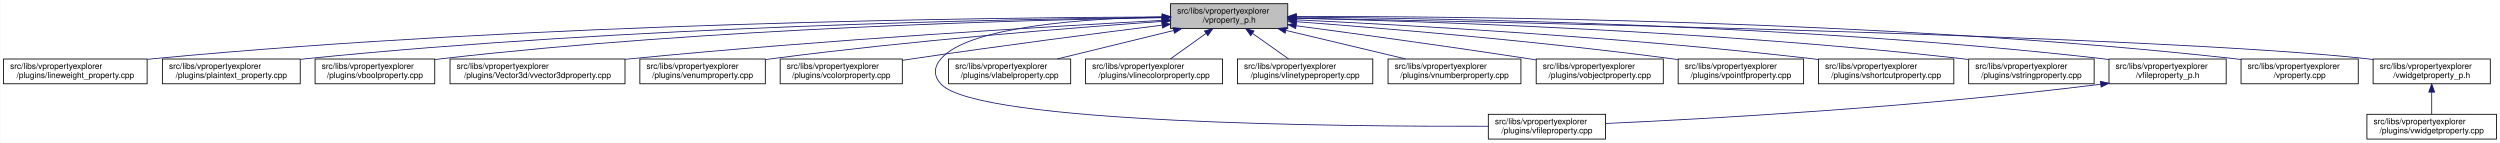
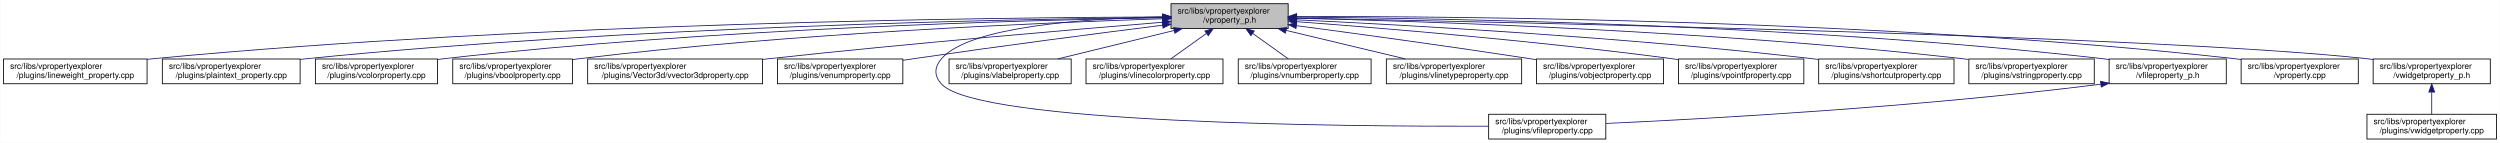
- <svg xmlns="http://www.w3.org/2000/svg" xmlns:xlink="http://www.w3.org/1999/xlink" width="3029pt" height="173pt" viewBox="0.00 0.00 3028.50 173.00">
+ <svg xmlns="http://www.w3.org/2000/svg" xmlns:xlink="http://www.w3.org/1999/xlink" width="3030pt" height="173pt" viewBox="0.00 0.00 3029.50 173.00">
  <g id="graph0" class="graph" transform="scale(1 1) rotate(0) translate(4 169)">
-     <polygon fill="white" stroke="transparent" points="-4,4 -4,-169 3024.5,-169 3024.5,4 -4,4" />
+     <polygon fill="white" stroke="transparent" points="-4,4 -4,-169 3025.5,-169 3025.5,4 -4,4" />
    <g id="node1" class="node">
      <g id="a_node1">
        <a xlink:title=" ">
-           <polygon fill="#bfbfbf" stroke="black" points="1414,-134.5 1414,-164.5 1556,-164.5 1556,-134.5 1414,-134.5" />
-           <text text-anchor="start" x="1422" y="-152.5" font-family="Helvetica,sans-Serif" font-size="10.00">src/libs/vpropertyexplorer</text>
-           <text text-anchor="middle" x="1485" y="-141.5" font-family="Helvetica,sans-Serif" font-size="10.00">/vproperty_p.h</text>
+           <polygon fill="#bfbfbf" stroke="black" points="1415,-134.5 1415,-164.5 1557,-164.5 1557,-134.5 1415,-134.5" />
+           <text text-anchor="start" x="1423" y="-152.5" font-family="Helvetica,sans-Serif" font-size="10.00">src/libs/vpropertyexplorer</text>
+           <text text-anchor="middle" x="1486" y="-141.5" font-family="Helvetica,sans-Serif" font-size="10.00">/vproperty_p.h</text>
        </a>
      </g>
    </g>
    <g id="node2" class="node">
      <g id="a_node2">
        <a xlink:href="../../d9/d33/lineweight__property_8cpp.html" target="_top" xlink:title=" ">
          <polygon fill="white" stroke="black" points="0,-67.5 0,-97.5 174,-97.5 174,-67.5 0,-67.5" />
          <text text-anchor="start" x="8" y="-85.5" font-family="Helvetica,sans-Serif" font-size="10.00">src/libs/vpropertyexplorer</text>
          <text text-anchor="middle" x="87" y="-74.5" font-family="Helvetica,sans-Serif" font-size="10.00">/plugins/lineweight_property.cpp</text>
        </a>
      </g>
    </g>
    <g id="edge1" class="edge">
-       <path fill="none" stroke="midnightblue" d="M1403.81,-148.48C1198.73,-147.75 643.37,-141.56 183,-98 180.06,-97.72 177.08,-97.41 174.07,-97.08" />
-       <polygon fill="midnightblue" stroke="midnightblue" points="1403.88,-151.98 1413.9,-148.51 1403.91,-144.98 1403.88,-151.98" />
+       <path fill="none" stroke="midnightblue" d="M1404.75,-148.48C1199.51,-147.76 643.73,-141.59 183,-98 180.06,-97.72 177.08,-97.41 174.07,-97.08" />
+       <polygon fill="midnightblue" stroke="midnightblue" points="1404.83,-151.98 1414.84,-148.52 1404.85,-144.98 1404.83,-151.98" />
    </g>
    <g id="node3" class="node">
      <g id="a_node3">
        <a xlink:href="../../da/d2f/plaintext__property_8cpp.html" target="_top" xlink:title=" ">
          <polygon fill="white" stroke="black" points="192.5,-67.5 192.5,-97.5 359.5,-97.5 359.5,-67.5 192.5,-67.5" />
          <text text-anchor="start" x="200.5" y="-85.5" font-family="Helvetica,sans-Serif" font-size="10.00">src/libs/vpropertyexplorer</text>
          <text text-anchor="middle" x="276" y="-74.5" font-family="Helvetica,sans-Serif" font-size="10.00">/plugins/plaintext_property.cpp</text>
        </a>
      </g>
    </g>
    <g id="edge2" class="edge">
-       <path fill="none" stroke="midnightblue" d="M1403.74,-147.92C1219.19,-145.92 754.45,-137.07 368,-98 365.27,-97.72 362.49,-97.42 359.69,-97.09" />
-       <polygon fill="midnightblue" stroke="midnightblue" points="1403.87,-151.42 1413.91,-148.02 1403.94,-144.42 1403.87,-151.42" />
+       <path fill="none" stroke="midnightblue" d="M1404.75,-147.87C1220.2,-145.78 755.48,-136.75 369,-98 365.91,-97.69 362.77,-97.35 359.6,-96.98" />
+       <polygon fill="midnightblue" stroke="midnightblue" points="1404.87,-151.37 1414.91,-147.98 1404.95,-144.37 1404.87,-151.37" />
    </g>
    <g id="node4" class="node">
      <g id="a_node4">
-         <a xlink:href="../../d8/d83/vboolproperty_8cpp.html" target="_top" xlink:title=" ">
-           <polygon fill="white" stroke="black" points="377.5,-67.5 377.5,-97.5 522.5,-97.5 522.5,-67.5 377.5,-67.5" />
-           <text text-anchor="start" x="385.5" y="-85.5" font-family="Helvetica,sans-Serif" font-size="10.00">src/libs/vpropertyexplorer</text>
-           <text text-anchor="middle" x="450" y="-74.5" font-family="Helvetica,sans-Serif" font-size="10.00">/plugins/vboolproperty.cpp</text>
+         <a xlink:href="../../d0/d6b/vcolorproperty_8cpp.html" target="_top" xlink:title=" ">
+           <polygon fill="white" stroke="black" points="378,-67.5 378,-97.5 526,-97.5 526,-67.5 378,-67.5" />
+           <text text-anchor="start" x="386" y="-85.5" font-family="Helvetica,sans-Serif" font-size="10.00">src/libs/vpropertyexplorer</text>
+           <text text-anchor="middle" x="452" y="-74.5" font-family="Helvetica,sans-Serif" font-size="10.00">/plugins/vcolorproperty.cpp</text>
        </a>
      </g>
    </g>
    <g id="edge3" class="edge">
-       <path fill="none" stroke="midnightblue" d="M1403.86,-147.54C1239.05,-144.84 853.46,-134.8 532,-98 528.98,-97.65 525.91,-97.27 522.81,-96.85" />
-       <polygon fill="midnightblue" stroke="midnightblue" points="1403.86,-151.04 1413.92,-147.7 1403.98,-144.04 1403.86,-151.04" />
+       <path fill="none" stroke="midnightblue" d="M1404.73,-147.46C1240.1,-144.64 855.62,-134.39 535,-98 532.09,-97.67 529.13,-97.3 526.15,-96.91" />
+       <polygon fill="midnightblue" stroke="midnightblue" points="1404.72,-150.96 1414.78,-147.63 1404.84,-143.97 1404.72,-150.96" />
    </g>
    <g id="node5" class="node">
      <g id="a_node5">
-         <a xlink:href="../../d2/d8f/vvector3dproperty_8cpp.html" target="_top" xlink:title=" ">
-           <polygon fill="white" stroke="black" points="541,-67.5 541,-97.5 753,-97.5 753,-67.5 541,-67.5" />
-           <text text-anchor="start" x="549" y="-85.5" font-family="Helvetica,sans-Serif" font-size="10.00">src/libs/vpropertyexplorer</text>
-           <text text-anchor="middle" x="647" y="-74.5" font-family="Helvetica,sans-Serif" font-size="10.00">/plugins/Vector3d/vvector3dproperty.cpp</text>
+         <a xlink:href="../../d8/d83/vboolproperty_8cpp.html" target="_top" xlink:title=" ">
+           <polygon fill="white" stroke="black" points="544.5,-67.5 544.5,-97.5 689.5,-97.5 689.5,-67.5 544.5,-67.5" />
+           <text text-anchor="start" x="552.5" y="-85.5" font-family="Helvetica,sans-Serif" font-size="10.00">src/libs/vpropertyexplorer</text>
+           <text text-anchor="middle" x="617" y="-74.5" font-family="Helvetica,sans-Serif" font-size="10.00">/plugins/vboolproperty.cpp</text>
        </a>
      </g>
    </g>
    <g id="edge4" class="edge">
-       <path fill="none" stroke="midnightblue" d="M1403.65,-144.3C1269.69,-137.05 994.35,-120.74 762,-98 759.1,-97.72 756.15,-97.42 753.18,-97.11" />
-       <polygon fill="midnightblue" stroke="midnightblue" points="1403.65,-147.8 1413.82,-144.85 1404.03,-140.81 1403.65,-147.8" />
+       <path fill="none" stroke="midnightblue" d="M1404.93,-146.26C1261.93,-141.66 955.7,-128.84 699,-98 695.99,-97.64 692.91,-97.24 689.82,-96.81" />
+       <polygon fill="midnightblue" stroke="midnightblue" points="1404.84,-149.76 1414.94,-146.58 1405.06,-142.77 1404.84,-149.76" />
    </g>
    <g id="node6" class="node">
      <g id="a_node6">
-         <a xlink:href="../../d3/d60/venumproperty_8cpp.html" target="_top" xlink:title=" ">
-           <polygon fill="white" stroke="black" points="771,-67.5 771,-97.5 923,-97.5 923,-67.5 771,-67.5" />
-           <text text-anchor="start" x="779" y="-85.5" font-family="Helvetica,sans-Serif" font-size="10.00">src/libs/vpropertyexplorer</text>
-           <text text-anchor="middle" x="847" y="-74.5" font-family="Helvetica,sans-Serif" font-size="10.00">/plugins/venumproperty.cpp</text>
+         <a xlink:href="../../d2/d8f/vvector3dproperty_8cpp.html" target="_top" xlink:title=" ">
+           <polygon fill="white" stroke="black" points="708,-67.5 708,-97.5 920,-97.5 920,-67.5 708,-67.5" />
+           <text text-anchor="start" x="716" y="-85.5" font-family="Helvetica,sans-Serif" font-size="10.00">src/libs/vpropertyexplorer</text>
+           <text text-anchor="middle" x="814" y="-74.5" font-family="Helvetica,sans-Serif" font-size="10.00">/plugins/Vector3d/vvector3dproperty.cpp</text>
        </a>
      </g>
    </g>
    <g id="edge5" class="edge">
-       <path fill="none" stroke="midnightblue" d="M1403.48,-143.05C1295.42,-135.37 1098.92,-119.83 932,-98 929.18,-97.63 926.31,-97.24 923.41,-96.82" />
-       <polygon fill="midnightblue" stroke="midnightblue" points="1403.44,-146.56 1413.66,-143.77 1403.93,-139.57 1403.44,-146.56" />
+       <path fill="none" stroke="midnightblue" d="M1404.47,-142.01C1295.87,-133.15 1097.8,-116.29 929,-98 926.1,-97.69 923.16,-97.36 920.19,-97.03" />
+       <polygon fill="midnightblue" stroke="midnightblue" points="1404.45,-145.52 1414.7,-142.84 1405.02,-138.54 1404.45,-145.52" />
    </g>
    <g id="node7" class="node">
      <g id="a_node7">
-         <a xlink:href="../../d0/d6b/vcolorproperty_8cpp.html" target="_top" xlink:title=" ">
-           <polygon fill="white" stroke="black" points="941,-67.5 941,-97.5 1089,-97.5 1089,-67.5 941,-67.5" />
-           <text text-anchor="start" x="949" y="-85.5" font-family="Helvetica,sans-Serif" font-size="10.00">src/libs/vpropertyexplorer</text>
-           <text text-anchor="middle" x="1015" y="-74.5" font-family="Helvetica,sans-Serif" font-size="10.00">/plugins/vcolorproperty.cpp</text>
+         <a xlink:href="../../d3/d60/venumproperty_8cpp.html" target="_top" xlink:title=" ">
+           <polygon fill="white" stroke="black" points="938,-67.5 938,-97.5 1090,-97.5 1090,-67.5 938,-67.5" />
+           <text text-anchor="start" x="946" y="-85.5" font-family="Helvetica,sans-Serif" font-size="10.00">src/libs/vpropertyexplorer</text>
+           <text text-anchor="middle" x="1014" y="-74.5" font-family="Helvetica,sans-Serif" font-size="10.00">/plugins/venumproperty.cpp</text>
        </a>
      </g>
    </g>
    <g id="edge6" class="edge">
-       <path fill="none" stroke="midnightblue" d="M1403.63,-138.51C1326.22,-128.82 1206.54,-113.37 1103,-98 1098.56,-97.34 1093.99,-96.64 1089.39,-95.93" />
-       <polygon fill="midnightblue" stroke="midnightblue" points="1403.44,-142.01 1413.8,-139.78 1404.31,-135.06 1403.44,-142.01" />
+       <path fill="none" stroke="midnightblue" d="M1404.64,-138.42C1327.24,-128.67 1207.57,-113.19 1104,-98 1099.46,-97.33 1094.79,-96.63 1090.09,-95.91" />
+       <polygon fill="midnightblue" stroke="midnightblue" points="1404.45,-141.93 1414.81,-139.7 1405.32,-134.98 1404.45,-141.93" />
    </g>
    <g id="node8" class="node">
      <g id="a_node8">
        <a xlink:href="../../d7/dd2/vfileproperty_8cpp.html" target="_top" xlink:title=" ">
-           <polygon fill="white" stroke="black" points="1799,-0.5 1799,-30.5 1941,-30.5 1941,-0.5 1799,-0.5" />
-           <text text-anchor="start" x="1807" y="-18.5" font-family="Helvetica,sans-Serif" font-size="10.00">src/libs/vpropertyexplorer</text>
-           <text text-anchor="middle" x="1870" y="-7.5" font-family="Helvetica,sans-Serif" font-size="10.00">/plugins/vfileproperty.cpp</text>
+           <polygon fill="white" stroke="black" points="1800,-0.5 1800,-30.5 1942,-30.5 1942,-0.5 1800,-0.5" />
+           <text text-anchor="start" x="1808" y="-18.5" font-family="Helvetica,sans-Serif" font-size="10.00">src/libs/vpropertyexplorer</text>
+           <text text-anchor="middle" x="1871" y="-7.5" font-family="Helvetica,sans-Serif" font-size="10.00">/plugins/vfileproperty.cpp</text>
        </a>
      </g>
    </g>
    <g id="edge7" class="edge">
-       <path fill="none" stroke="midnightblue" d="M1403.86,-148.53C1311.78,-146.64 1169.94,-137.2 1136,-98 1126.98,-87.58 1126.6,-77.07 1136,-67 1180.62,-19.21 1623.4,-15.56 1798.89,-16.02" />
-       <polygon fill="midnightblue" stroke="midnightblue" points="1403.93,-152.03 1414,-148.71 1404.06,-145.03 1403.93,-152.03" />
+       <path fill="none" stroke="midnightblue" d="M1404.86,-148.53C1312.78,-146.64 1170.94,-137.2 1137,-98 1127.98,-87.58 1127.6,-77.07 1137,-67 1181.62,-19.21 1624.4,-15.56 1799.89,-16.02" />
+       <polygon fill="midnightblue" stroke="midnightblue" points="1404.93,-152.03 1415,-148.71 1405.06,-145.03 1404.93,-152.03" />
    </g>
    <g id="node9" class="node">
      <g id="a_node9">
        <a xlink:href="../../d6/ddf/vlabelproperty_8cpp.html" target="_top" xlink:title=" ">
-           <polygon fill="white" stroke="black" points="1145,-67.5 1145,-97.5 1293,-97.5 1293,-67.5 1145,-67.5" />
-           <text text-anchor="start" x="1153" y="-85.5" font-family="Helvetica,sans-Serif" font-size="10.00">src/libs/vpropertyexplorer</text>
-           <text text-anchor="middle" x="1219" y="-74.5" font-family="Helvetica,sans-Serif" font-size="10.00">/plugins/vlabelproperty.cpp</text>
+           <polygon fill="white" stroke="black" points="1146,-67.5 1146,-97.5 1294,-97.5 1294,-67.5 1146,-67.5" />
+           <text text-anchor="start" x="1154" y="-85.5" font-family="Helvetica,sans-Serif" font-size="10.00">src/libs/vpropertyexplorer</text>
+           <text text-anchor="middle" x="1220" y="-74.5" font-family="Helvetica,sans-Serif" font-size="10.00">/plugins/vlabelproperty.cpp</text>
        </a>
      </g>
    </g>
    <g id="edge8" class="edge">
-       <path fill="none" stroke="midnightblue" d="M1417.69,-132.05C1374.2,-121.43 1318.2,-107.74 1276.75,-97.61" />
-       <polygon fill="midnightblue" stroke="midnightblue" points="1417.06,-135.5 1427.61,-134.48 1418.73,-128.7 1417.06,-135.5" />
+       <path fill="none" stroke="midnightblue" d="M1418.69,-132.05C1375.2,-121.43 1319.2,-107.74 1277.75,-97.61" />
+       <polygon fill="midnightblue" stroke="midnightblue" points="1418.06,-135.5 1428.61,-134.48 1419.73,-128.7 1418.06,-135.5" />
    </g>
    <g id="node10" class="node">
      <g id="a_node10">
        <a xlink:href="../../dd/d22/vlinecolorproperty_8cpp.html" target="_top" xlink:title=" ">
-           <polygon fill="white" stroke="black" points="1311,-67.5 1311,-97.5 1477,-97.5 1477,-67.5 1311,-67.5" />
-           <text text-anchor="start" x="1319" y="-85.5" font-family="Helvetica,sans-Serif" font-size="10.00">src/libs/vpropertyexplorer</text>
-           <text text-anchor="middle" x="1394" y="-74.5" font-family="Helvetica,sans-Serif" font-size="10.00">/plugins/vlinecolorproperty.cpp</text>
+           <polygon fill="white" stroke="black" points="1312,-67.5 1312,-97.5 1478,-97.5 1478,-67.5 1312,-67.5" />
+           <text text-anchor="start" x="1320" y="-85.5" font-family="Helvetica,sans-Serif" font-size="10.00">src/libs/vpropertyexplorer</text>
+           <text text-anchor="middle" x="1395" y="-74.5" font-family="Helvetica,sans-Serif" font-size="10.00">/plugins/vlinecolorproperty.cpp</text>
        </a>
      </g>
    </g>
    <g id="edge9" class="edge">
-       <path fill="none" stroke="midnightblue" d="M1456.93,-128.45C1442.93,-118.45 1426.34,-106.6 1413.71,-97.58" />
-       <polygon fill="midnightblue" stroke="midnightblue" points="1455.08,-131.43 1465.25,-134.4 1459.15,-125.74 1455.08,-131.43" />
+       <path fill="none" stroke="midnightblue" d="M1457.93,-128.45C1443.93,-118.45 1427.34,-106.6 1414.71,-97.58" />
+       <polygon fill="midnightblue" stroke="midnightblue" points="1456.08,-131.43 1466.25,-134.4 1460.15,-125.74 1456.08,-131.43" />
    </g>
    <g id="node11" class="node">
      <g id="a_node11">
-         <a xlink:href="../../dc/d32/vlinetypeproperty_8cpp.html" target="_top" xlink:title=" ">
-           <polygon fill="white" stroke="black" points="1495,-67.5 1495,-97.5 1659,-97.5 1659,-67.5 1495,-67.5" />
-           <text text-anchor="start" x="1503" y="-85.5" font-family="Helvetica,sans-Serif" font-size="10.00">src/libs/vpropertyexplorer</text>
-           <text text-anchor="middle" x="1577" y="-74.5" font-family="Helvetica,sans-Serif" font-size="10.00">/plugins/vlinetypeproperty.cpp</text>
+         <a xlink:href="../../d7/dda/vnumberproperty_8cpp.html" target="_top" xlink:title=" ">
+           <polygon fill="white" stroke="black" points="1496.5,-67.5 1496.5,-97.5 1657.5,-97.5 1657.5,-67.5 1496.5,-67.5" />
+           <text text-anchor="start" x="1504.5" y="-85.5" font-family="Helvetica,sans-Serif" font-size="10.00">src/libs/vpropertyexplorer</text>
+           <text text-anchor="middle" x="1577" y="-74.5" font-family="Helvetica,sans-Serif" font-size="10.00">/plugins/vnumberproperty.cpp</text>
        </a>
      </g>
    </g>
    <g id="edge10" class="edge">
-       <path fill="none" stroke="midnightblue" d="M1513.38,-128.45C1527.53,-118.45 1544.31,-106.6 1557.08,-97.58" />
-       <polygon fill="midnightblue" stroke="midnightblue" points="1511.11,-125.77 1504.96,-134.4 1515.15,-131.48 1511.11,-125.77" />
+       <path fill="none" stroke="midnightblue" d="M1514.07,-128.45C1528.07,-118.45 1544.66,-106.6 1557.29,-97.58" />
+       <polygon fill="midnightblue" stroke="midnightblue" points="1511.85,-125.74 1505.75,-134.4 1515.92,-131.43 1511.85,-125.74" />
    </g>
    <g id="node12" class="node">
      <g id="a_node12">
-         <a xlink:href="../../d7/dda/vnumberproperty_8cpp.html" target="_top" xlink:title=" ">
-           <polygon fill="white" stroke="black" points="1677.5,-67.5 1677.5,-97.5 1838.5,-97.5 1838.5,-67.5 1677.5,-67.5" />
-           <text text-anchor="start" x="1685.5" y="-85.5" font-family="Helvetica,sans-Serif" font-size="10.00">src/libs/vpropertyexplorer</text>
-           <text text-anchor="middle" x="1758" y="-74.5" font-family="Helvetica,sans-Serif" font-size="10.00">/plugins/vnumberproperty.cpp</text>
+         <a xlink:href="../../dc/d32/vlinetypeproperty_8cpp.html" target="_top" xlink:title=" ">
+           <polygon fill="white" stroke="black" points="1676,-67.5 1676,-97.5 1840,-97.5 1840,-67.5 1676,-67.5" />
+           <text text-anchor="start" x="1684" y="-85.5" font-family="Helvetica,sans-Serif" font-size="10.00">src/libs/vpropertyexplorer</text>
+           <text text-anchor="middle" x="1758" y="-74.5" font-family="Helvetica,sans-Serif" font-size="10.00">/plugins/vlinetypeproperty.cpp</text>
        </a>
      </g>
    </g>
    <g id="edge11" class="edge">
-       <path fill="none" stroke="midnightblue" d="M1553.8,-132.12C1598.47,-121.48 1656.1,-107.76 1698.73,-97.61" />
-       <polygon fill="midnightblue" stroke="midnightblue" points="1552.82,-128.75 1543.9,-134.48 1554.44,-135.56 1552.82,-128.75" />
+       <path fill="none" stroke="midnightblue" d="M1554.55,-132.12C1599.06,-121.48 1656.47,-107.76 1698.95,-97.61" />
+       <polygon fill="midnightblue" stroke="midnightblue" points="1553.6,-128.75 1544.69,-134.48 1555.22,-135.56 1553.6,-128.75" />
    </g>
    <g id="node13" class="node">
      <g id="a_node13">
        <a xlink:href="../../d5/d66/vobjectproperty_8cpp.html" target="_top" xlink:title=" ">
-           <polygon fill="white" stroke="black" points="1857,-67.5 1857,-97.5 2011,-97.5 2011,-67.5 1857,-67.5" />
-           <text text-anchor="start" x="1865" y="-85.5" font-family="Helvetica,sans-Serif" font-size="10.00">src/libs/vpropertyexplorer</text>
-           <text text-anchor="middle" x="1934" y="-74.5" font-family="Helvetica,sans-Serif" font-size="10.00">/plugins/vobjectproperty.cpp</text>
+           <polygon fill="white" stroke="black" points="1858,-67.5 1858,-97.5 2012,-97.5 2012,-67.5 1858,-67.5" />
+           <text text-anchor="start" x="1866" y="-85.5" font-family="Helvetica,sans-Serif" font-size="10.00">src/libs/vpropertyexplorer</text>
+           <text text-anchor="middle" x="1935" y="-74.5" font-family="Helvetica,sans-Serif" font-size="10.00">/plugins/vobjectproperty.cpp</text>
        </a>
      </g>
    </g>
    <g id="edge12" class="edge">
-       <path fill="none" stroke="midnightblue" d="M1566.28,-137.79C1639.71,-127.96 1750.7,-112.74 1847,-98 1850.18,-97.51 1853.42,-97.01 1856.7,-96.49" />
-       <polygon fill="midnightblue" stroke="midnightblue" points="1565.62,-134.35 1556.17,-139.14 1566.55,-141.28 1565.62,-134.35" />
+       <path fill="none" stroke="midnightblue" d="M1567.17,-137.89C1640.8,-128.1 1752.3,-112.88 1849,-98 1851.84,-97.56 1854.74,-97.11 1857.66,-96.65" />
+       <polygon fill="midnightblue" stroke="midnightblue" points="1566.49,-134.45 1557.04,-139.23 1567.41,-141.39 1566.49,-134.45" />
    </g>
    <g id="node14" class="node">
      <g id="a_node14">
        <a xlink:href="../../d2/dec/vpointfproperty_8cpp.html" target="_top" xlink:title=" ">
-           <polygon fill="white" stroke="black" points="2029,-67.5 2029,-97.5 2181,-97.5 2181,-67.5 2029,-67.5" />
-           <text text-anchor="start" x="2037" y="-85.5" font-family="Helvetica,sans-Serif" font-size="10.00">src/libs/vpropertyexplorer</text>
-           <text text-anchor="middle" x="2105" y="-74.5" font-family="Helvetica,sans-Serif" font-size="10.00">/plugins/vpointfproperty.cpp</text>
+           <polygon fill="white" stroke="black" points="2030,-67.5 2030,-97.5 2182,-97.5 2182,-67.5 2030,-67.5" />
+           <text text-anchor="start" x="2038" y="-85.5" font-family="Helvetica,sans-Serif" font-size="10.00">src/libs/vpropertyexplorer</text>
+           <text text-anchor="middle" x="2106" y="-74.5" font-family="Helvetica,sans-Serif" font-size="10.00">/plugins/vpointfproperty.cpp</text>
        </a>
      </g>
    </g>
    <g id="edge13" class="edge">
-       <path fill="none" stroke="midnightblue" d="M1566.37,-142.72C1671.42,-134.83 1859.78,-119.2 2020,-98 2022.82,-97.63 2025.69,-97.23 2028.59,-96.81" />
-       <polygon fill="midnightblue" stroke="midnightblue" points="1565.87,-139.25 1556.15,-143.49 1566.39,-146.23 1565.87,-139.25" />
+       <path fill="none" stroke="midnightblue" d="M1567.37,-142.72C1672.42,-134.83 1860.78,-119.2 2021,-98 2023.82,-97.63 2026.69,-97.23 2029.59,-96.81" />
+       <polygon fill="midnightblue" stroke="midnightblue" points="1566.87,-139.25 1557.15,-143.49 1567.39,-146.23 1566.87,-139.25" />
    </g>
    <g id="node15" class="node">
      <g id="a_node15">
        <a xlink:href="../../de/d34/vshortcutproperty_8cpp.html" target="_top" xlink:title=" ">
-           <polygon fill="white" stroke="black" points="2199,-67.5 2199,-97.5 2363,-97.5 2363,-67.5 2199,-67.5" />
-           <text text-anchor="start" x="2207" y="-85.5" font-family="Helvetica,sans-Serif" font-size="10.00">src/libs/vpropertyexplorer</text>
-           <text text-anchor="middle" x="2281" y="-74.5" font-family="Helvetica,sans-Serif" font-size="10.00">/plugins/vshortcutproperty.cpp</text>
+           <polygon fill="white" stroke="black" points="2200,-67.5 2200,-97.5 2364,-97.5 2364,-67.5 2200,-67.5" />
+           <text text-anchor="start" x="2208" y="-85.5" font-family="Helvetica,sans-Serif" font-size="10.00">src/libs/vpropertyexplorer</text>
+           <text text-anchor="middle" x="2282" y="-74.5" font-family="Helvetica,sans-Serif" font-size="10.00">/plugins/vshortcutproperty.cpp</text>
        </a>
      </g>
    </g>
    <g id="edge14" class="edge">
-       <path fill="none" stroke="midnightblue" d="M1566.23,-144.97C1697.64,-138.74 1964.86,-123.95 2190,-98 2192.86,-97.67 2195.77,-97.32 2198.7,-96.94" />
-       <polygon fill="midnightblue" stroke="midnightblue" points="1566.06,-141.47 1556.24,-145.44 1566.39,-148.46 1566.06,-141.47" />
+       <path fill="none" stroke="midnightblue" d="M1567.23,-144.97C1698.64,-138.74 1965.86,-123.95 2191,-98 2193.86,-97.67 2196.77,-97.32 2199.7,-96.94" />
+       <polygon fill="midnightblue" stroke="midnightblue" points="1567.06,-141.47 1557.24,-145.44 1567.39,-148.46 1567.06,-141.47" />
    </g>
    <g id="node16" class="node">
      <g id="a_node16">
        <a xlink:href="../../dc/d18/vstringproperty_8cpp.html" target="_top" xlink:title=" ">
-           <polygon fill="white" stroke="black" points="2381,-67.5 2381,-97.5 2533,-97.5 2533,-67.5 2381,-67.5" />
-           <text text-anchor="start" x="2389" y="-85.5" font-family="Helvetica,sans-Serif" font-size="10.00">src/libs/vpropertyexplorer</text>
-           <text text-anchor="middle" x="2457" y="-74.5" font-family="Helvetica,sans-Serif" font-size="10.00">/plugins/vstringproperty.cpp</text>
+           <polygon fill="white" stroke="black" points="2382,-67.5 2382,-97.5 2534,-97.5 2534,-67.5 2382,-67.5" />
+           <text text-anchor="start" x="2390" y="-85.5" font-family="Helvetica,sans-Serif" font-size="10.00">src/libs/vpropertyexplorer</text>
+           <text text-anchor="middle" x="2458" y="-74.5" font-family="Helvetica,sans-Serif" font-size="10.00">/plugins/vstringproperty.cpp</text>
        </a>
      </g>
    </g>
    <g id="edge15" class="edge">
-       <path fill="none" stroke="midnightblue" d="M1566.24,-146.92C1722.67,-143.2 2076.38,-131.52 2372,-98 2374.83,-97.68 2377.7,-97.33 2380.6,-96.95" />
-       <polygon fill="midnightblue" stroke="midnightblue" points="1566.14,-143.42 1556.23,-147.15 1566.31,-150.42 1566.14,-143.42" />
+       <path fill="none" stroke="midnightblue" d="M1567.24,-146.92C1723.67,-143.2 2077.38,-131.52 2373,-98 2375.83,-97.68 2378.7,-97.33 2381.6,-96.95" />
+       <polygon fill="midnightblue" stroke="midnightblue" points="1567.14,-143.42 1557.23,-147.15 1567.31,-150.42 1567.14,-143.42" />
    </g>
    <g id="node17" class="node">
      <g id="a_node17">
        <a xlink:href="../../dc/de7/vfileproperty__p_8h.html" target="_top" xlink:title=" ">
-           <polygon fill="white" stroke="black" points="2551,-67.5 2551,-97.5 2693,-97.5 2693,-67.5 2551,-67.5" />
-           <text text-anchor="start" x="2559" y="-85.5" font-family="Helvetica,sans-Serif" font-size="10.00">src/libs/vpropertyexplorer</text>
-           <text text-anchor="middle" x="2622" y="-74.5" font-family="Helvetica,sans-Serif" font-size="10.00">/vfileproperty_p.h</text>
+           <polygon fill="white" stroke="black" points="2552,-67.5 2552,-97.5 2694,-97.5 2694,-67.5 2552,-67.5" />
+           <text text-anchor="start" x="2560" y="-85.5" font-family="Helvetica,sans-Serif" font-size="10.00">src/libs/vpropertyexplorer</text>
+           <text text-anchor="middle" x="2623" y="-74.5" font-family="Helvetica,sans-Serif" font-size="10.00">/vfileproperty_p.h</text>
        </a>
      </g>
    </g>
    <g id="edge16" class="edge">
-       <path fill="none" stroke="midnightblue" d="M1566.13,-148.25C1743.64,-146.92 2179.63,-139.31 2542,-98 2544.95,-97.66 2547.95,-97.29 2550.97,-96.87" />
-       <polygon fill="midnightblue" stroke="midnightblue" points="1566.06,-144.75 1556.08,-148.32 1566.11,-151.75 1566.06,-144.75" />
+       <path fill="none" stroke="midnightblue" d="M1567.13,-148.25C1744.64,-146.92 2180.63,-139.31 2543,-98 2545.95,-97.66 2548.95,-97.29 2551.97,-96.87" />
+       <polygon fill="midnightblue" stroke="midnightblue" points="1567.06,-144.75 1557.08,-148.32 1567.11,-151.75 1567.06,-144.75" />
    </g>
    <g id="node18" class="node">
      <g id="a_node18">
        <a xlink:href="../../d8/dd2/vproperty_8cpp.html" target="_top" xlink:title=" ">
-           <polygon fill="white" stroke="black" points="2711,-67.5 2711,-97.5 2853,-97.5 2853,-67.5 2711,-67.5" />
-           <text text-anchor="start" x="2719" y="-85.5" font-family="Helvetica,sans-Serif" font-size="10.00">src/libs/vpropertyexplorer</text>
-           <text text-anchor="middle" x="2782" y="-74.5" font-family="Helvetica,sans-Serif" font-size="10.00">/vproperty.cpp</text>
+           <polygon fill="white" stroke="black" points="2712,-67.5 2712,-97.5 2854,-97.5 2854,-67.5 2712,-67.5" />
+           <text text-anchor="start" x="2720" y="-85.5" font-family="Helvetica,sans-Serif" font-size="10.00">src/libs/vpropertyexplorer</text>
+           <text text-anchor="middle" x="2783" y="-74.5" font-family="Helvetica,sans-Serif" font-size="10.00">/vproperty.cpp</text>
        </a>
      </g>
    </g>
    <g id="edge18" class="edge">
-       <path fill="none" stroke="midnightblue" d="M1566.47,-148.99C1762.61,-149.32 2276.38,-145.17 2702,-98 2704.95,-97.67 2707.95,-97.3 2710.97,-96.9" />
-       <polygon fill="midnightblue" stroke="midnightblue" points="1566.26,-145.49 1556.25,-148.96 1566.24,-152.49 1566.26,-145.49" />
+       <path fill="none" stroke="midnightblue" d="M1567.47,-148.99C1763.61,-149.32 2277.38,-145.17 2703,-98 2705.95,-97.67 2708.95,-97.3 2711.97,-96.9" />
+       <polygon fill="midnightblue" stroke="midnightblue" points="1567.26,-145.49 1557.25,-148.96 1567.24,-152.49 1567.26,-145.49" />
    </g>
    <g id="node19" class="node">
      <g id="a_node19">
        <a xlink:href="../../d4/d5a/vwidgetproperty__p_8h.html" target="_top" xlink:title=" ">
-           <polygon fill="white" stroke="black" points="2871,-67.5 2871,-97.5 3013,-97.5 3013,-67.5 2871,-67.5" />
-           <text text-anchor="start" x="2879" y="-85.5" font-family="Helvetica,sans-Serif" font-size="10.00">src/libs/vpropertyexplorer</text>
-           <text text-anchor="middle" x="2942" y="-74.5" font-family="Helvetica,sans-Serif" font-size="10.00">/vwidgetproperty_p.h</text>
+           <polygon fill="white" stroke="black" points="2872,-67.5 2872,-97.5 3014,-97.5 3014,-67.5 2872,-67.5" />
+           <text text-anchor="start" x="2880" y="-85.5" font-family="Helvetica,sans-Serif" font-size="10.00">src/libs/vpropertyexplorer</text>
+           <text text-anchor="middle" x="2943" y="-74.5" font-family="Helvetica,sans-Serif" font-size="10.00">/vwidgetproperty_p.h</text>
        </a>
      </g>
    </g>
    <g id="edge19" class="edge">
-       <path fill="none" stroke="midnightblue" d="M1566.45,-147.04C1822.39,-142.21 2608.51,-125.48 2862,-98 2864.95,-97.68 2867.95,-97.32 2870.98,-96.92" />
-       <polygon fill="midnightblue" stroke="midnightblue" points="1566.04,-143.55 1556.11,-147.23 1566.18,-150.55 1566.04,-143.55" />
+       <path fill="none" stroke="midnightblue" d="M1567.45,-147.04C1823.39,-142.21 2609.51,-125.48 2863,-98 2865.95,-97.68 2868.95,-97.32 2871.98,-96.92" />
+       <polygon fill="midnightblue" stroke="midnightblue" points="1567.04,-143.55 1557.11,-147.23 1567.18,-150.55 1567.04,-143.55" />
    </g>
    <g id="edge17" class="edge">
-       <path fill="none" stroke="midnightblue" d="M2540.97,-66.96C2316.53,-38.73 2062.57,-24.9 1941.36,-19.41" />
-       <polygon fill="midnightblue" stroke="midnightblue" points="2540.6,-70.44 2550.96,-68.23 2541.48,-63.5 2540.6,-70.44" />
+       <path fill="none" stroke="midnightblue" d="M2541.97,-66.96C2317.53,-38.73 2063.57,-24.9 1942.36,-19.41" />
+       <polygon fill="midnightblue" stroke="midnightblue" points="2541.6,-70.44 2551.96,-68.23 2542.48,-63.5 2541.6,-70.44" />
    </g>
    <g id="node20" class="node">
      <g id="a_node20">
        <a xlink:href="../../dc/ddd/vwidgetproperty_8cpp.html" target="_top" xlink:title=" ">
-           <polygon fill="white" stroke="black" points="2863.5,-0.5 2863.5,-30.5 3020.5,-30.5 3020.5,-0.5 2863.5,-0.5" />
-           <text text-anchor="start" x="2871.5" y="-18.5" font-family="Helvetica,sans-Serif" font-size="10.00">src/libs/vpropertyexplorer</text>
-           <text text-anchor="middle" x="2942" y="-7.5" font-family="Helvetica,sans-Serif" font-size="10.00">/plugins/vwidgetproperty.cpp</text>
+           <polygon fill="white" stroke="black" points="2864.5,-0.5 2864.5,-30.5 3021.5,-30.5 3021.5,-0.5 2864.5,-0.5" />
+           <text text-anchor="start" x="2872.5" y="-18.5" font-family="Helvetica,sans-Serif" font-size="10.00">src/libs/vpropertyexplorer</text>
+           <text text-anchor="middle" x="2943" y="-7.5" font-family="Helvetica,sans-Serif" font-size="10.00">/plugins/vwidgetproperty.cpp</text>
        </a>
      </g>
    </g>
    <g id="edge20" class="edge">
-       <path fill="none" stroke="midnightblue" d="M2942,-57.11C2942,-48.15 2942,-38.32 2942,-30.58" />
-       <polygon fill="midnightblue" stroke="midnightblue" points="2938.5,-57.4 2942,-67.4 2945.5,-57.4 2938.5,-57.4" />
+       <path fill="none" stroke="midnightblue" d="M2943,-57.11C2943,-48.15 2943,-38.32 2943,-30.58" />
+       <polygon fill="midnightblue" stroke="midnightblue" points="2939.5,-57.4 2943,-67.4 2946.5,-57.4 2939.5,-57.4" />
    </g>
  </g>
</svg>
